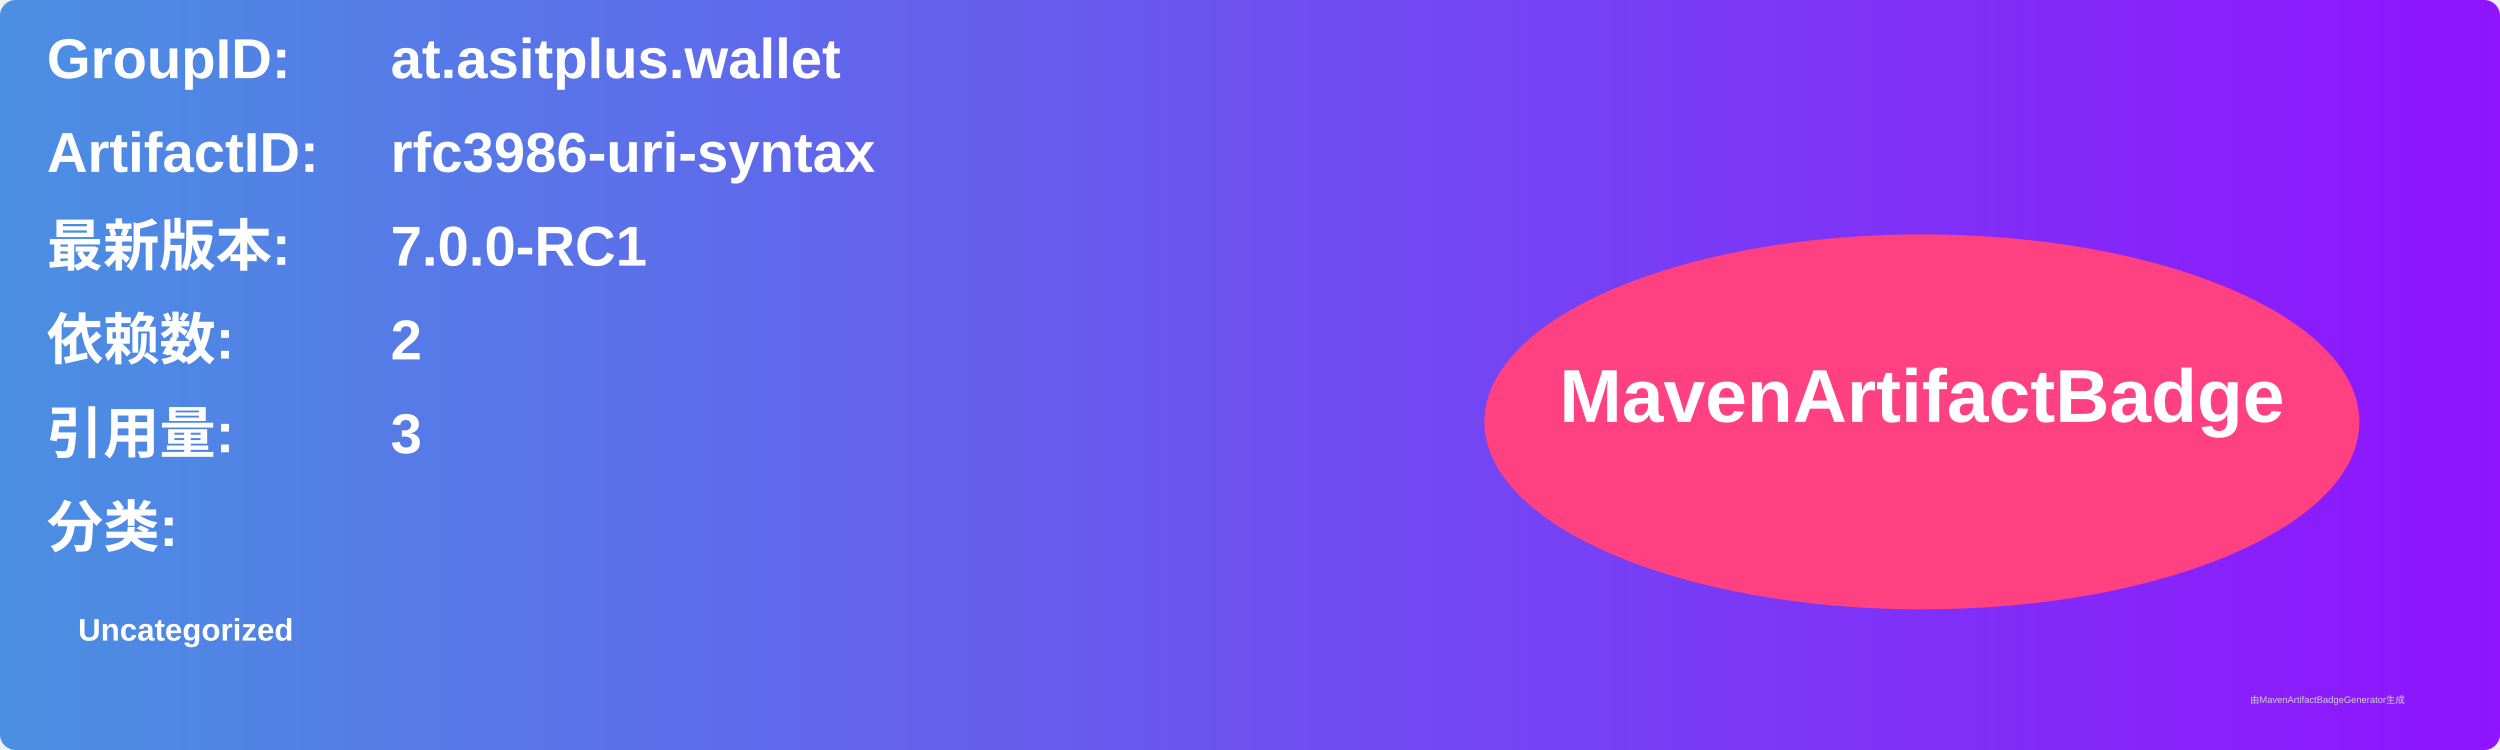
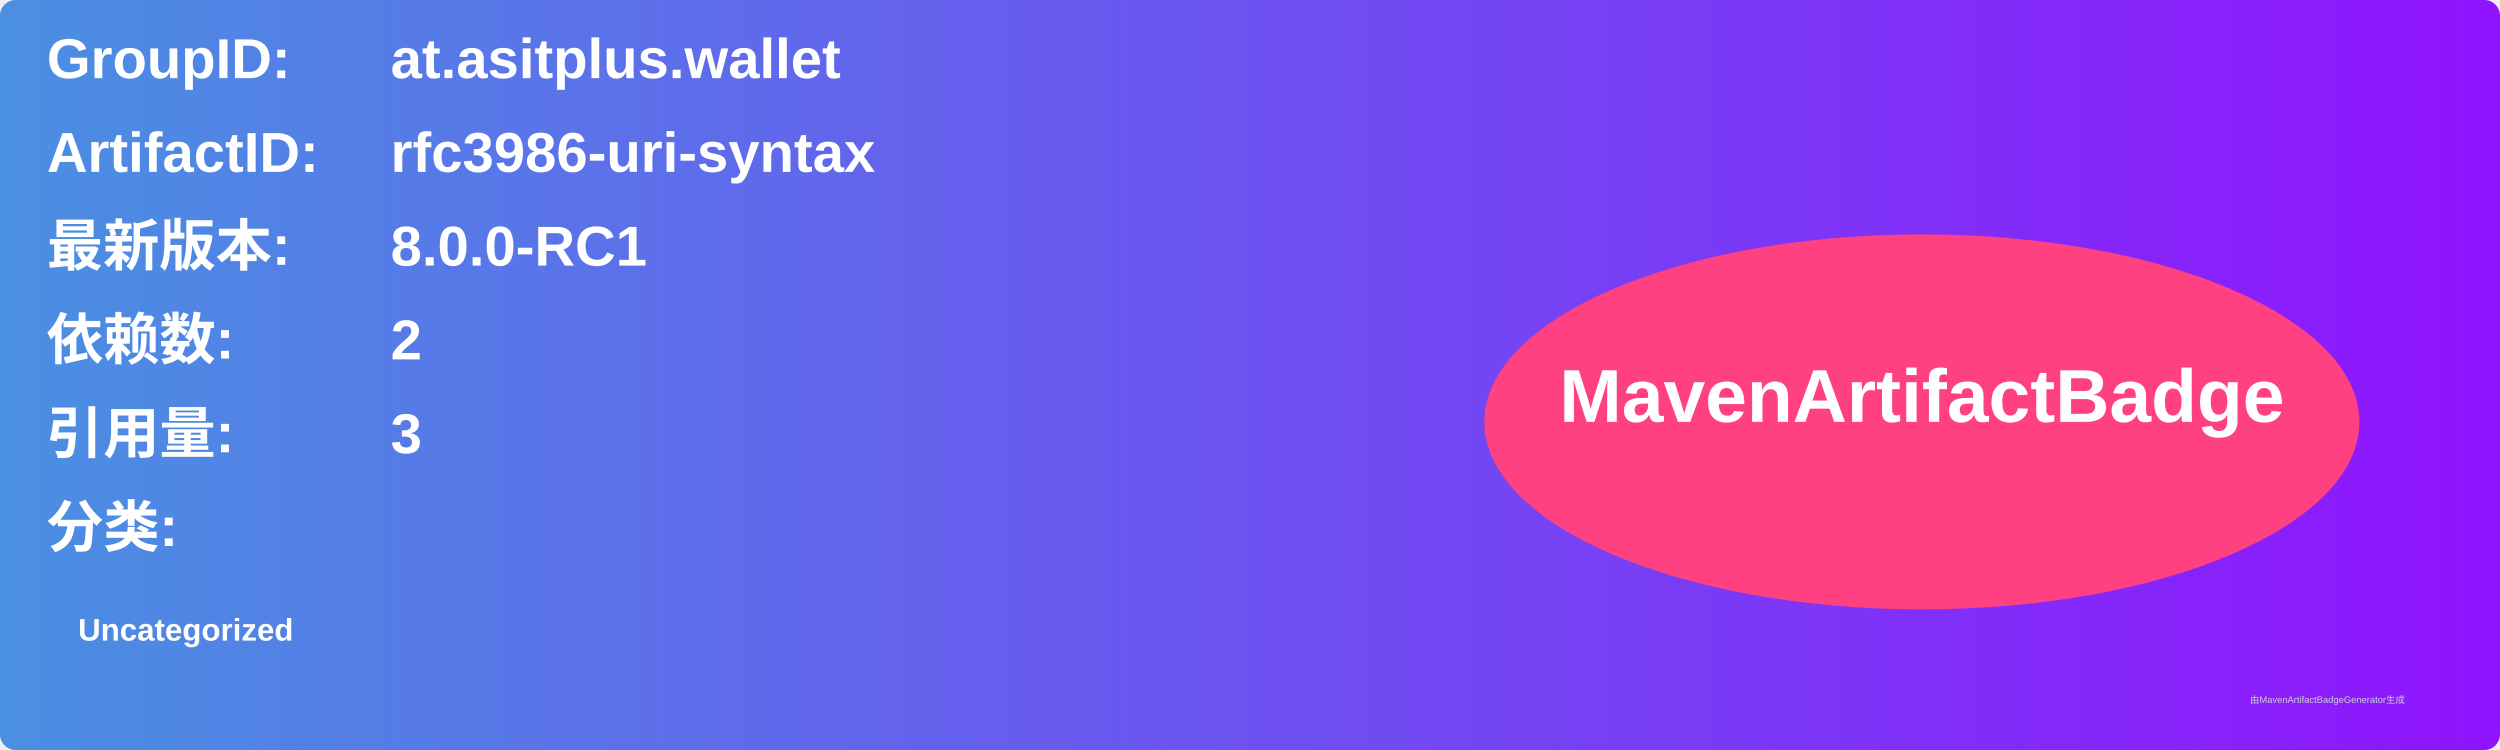
<svg xmlns="http://www.w3.org/2000/svg" width="800" height="240" viewBox="0 0 800 240">
  <linearGradient id="grad" x1="0%" y1="0%" x2="100%" y2="0%">
    <stop offset="0%" stop-color="#4a90e2" />
    <stop offset="100%" stop-color="#9013fe" />
  </linearGradient>
  <rect width="100%" height="100%" rx="5" ry="5" fill="url(#grad)" />
  <g transform="translate(15, 15)">
    <text x="0" y="10" font-family="Arial" font-size="18" fill="white" font-weight="bold" width="260">GroupID:</text>
    <text x="110" y="10" font-family="Arial" font-size="18" fill="white" font-weight="bold" width="460">at.asitplus.wallet</text>
    <text x="0" y="40" font-family="Arial" font-size="18" fill="white" font-weight="bold" width="260">ArtifactID:</text>
    <text x="110" y="40" font-family="Arial" font-size="18" fill="white" font-weight="bold" width="460">rfc3986-uri-syntax</text>
    <text x="0" y="70" font-family="Arial" font-size="18" fill="white" font-weight="bold">最新版本:</text>
    <text x="110" y="70" font-family="Arial" font-size="18" fill="white" font-weight="bold">
-       <tspan font-weight="bold">7.0.0-RC1</tspan>
+       <tspan font-weight="bold">8.0.0-RC1</tspan>
    </text>
    <text x="0" y="100" font-family="Arial" font-size="18" fill="white" font-weight="bold">依赖数: </text>
    <text x="110" y="100" font-family="Arial" font-size="18" fill="white">
      <tspan font-weight="bold">2</tspan>
    </text>
    <text x="0" y="130" font-family="Arial" font-size="18" fill="white" font-weight="bold">引用量: </text>
    <text x="110" y="130" font-family="Arial" font-size="18" fill="white">
      <tspan font-weight="bold">3</tspan>
    </text>
    <text x="0" y="160" font-family="Arial" font-size="18" fill="white" font-weight="bold">分类:</text>
    <text x="10" y="190" font-family="Arial" font-size="10" fill="white">
      <tspan font-weight="bold">Uncategorized</tspan>
    </text>
    <ellipse cx="600" cy="120" rx="140" ry="60" fill="#ff4081" />
    <text x="600" y="120" text-anchor="middle" font-family="Arial" font-size="24" fill="white" font-weight="bold">MavenArtifactBadge</text>
  </g>
  <text x="720" y="225" font-family="Arial" font-size="3" fill="#d0d0d0">由MavenArtifactBadgeGenerator生成</text>
</svg>
